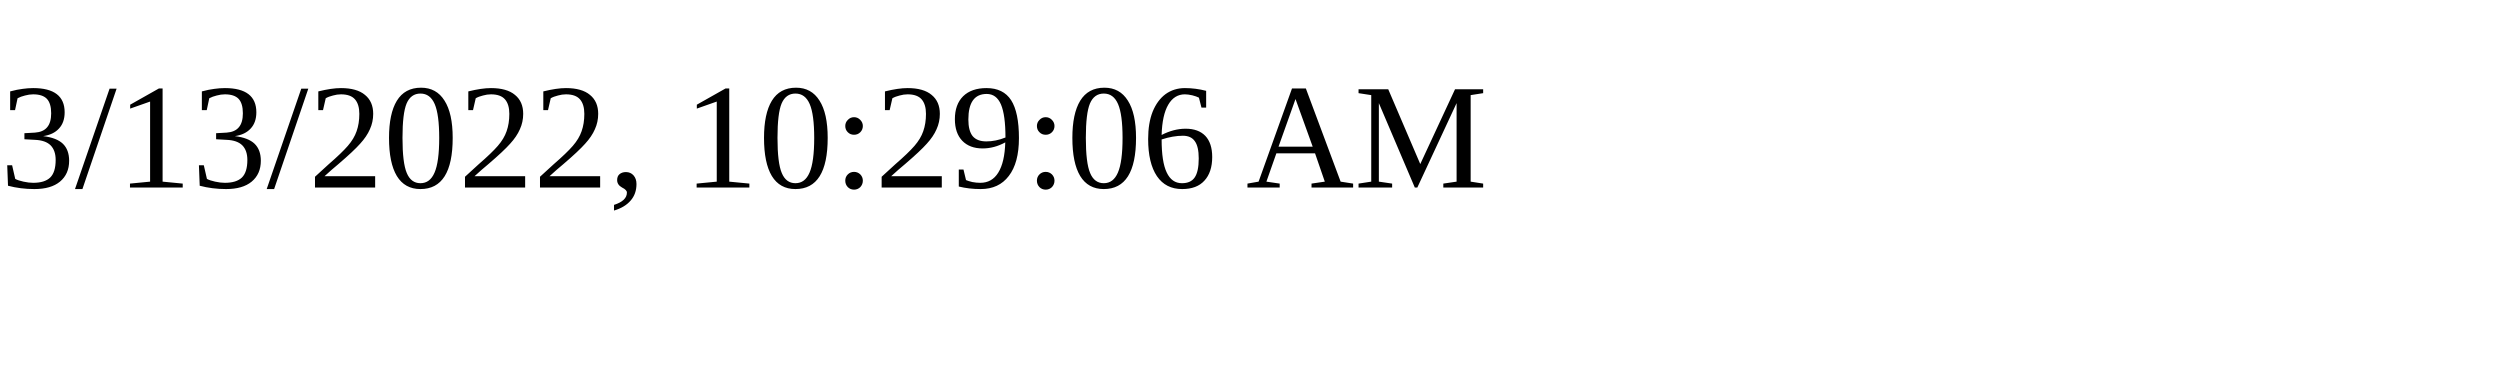
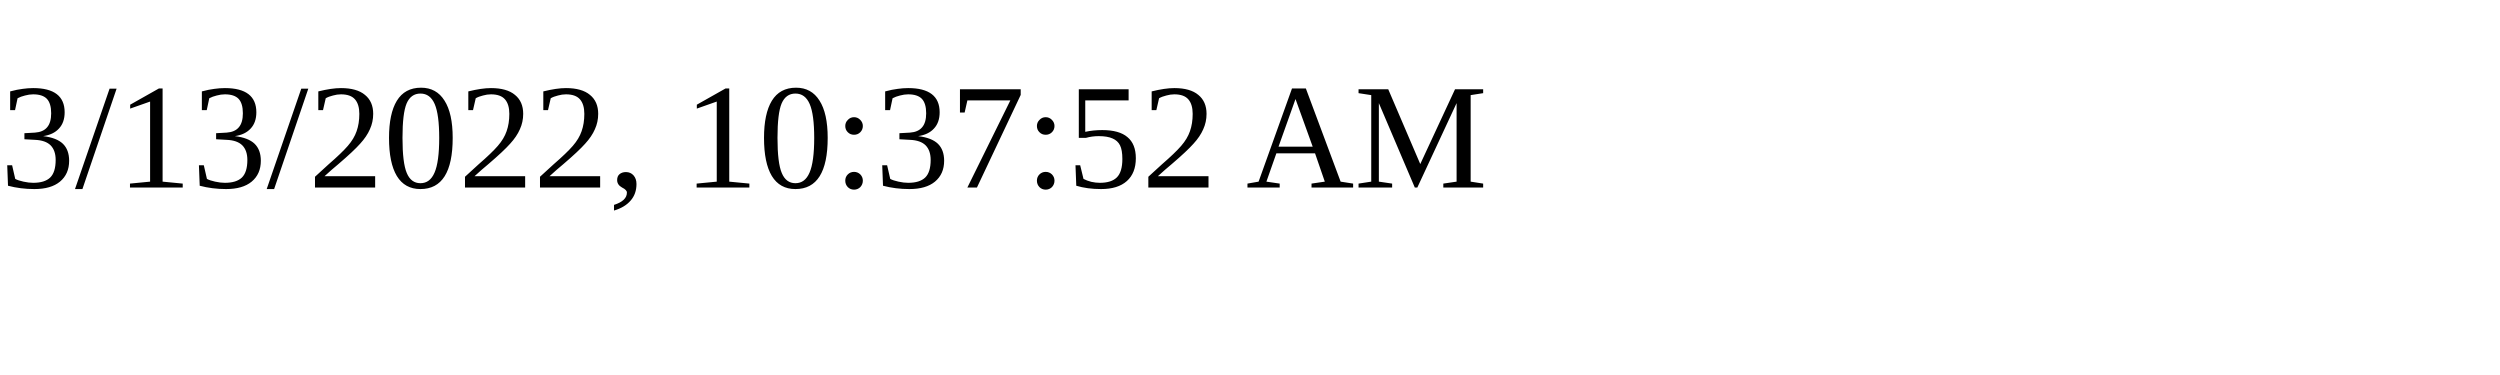
<svg xmlns="http://www.w3.org/2000/svg" height="30" width="200">
-   <text x="0" y="15">3/13/2022, 10:29:06 AM</text>
+   <text x="0" y="15">3/13/2022, 10:37:52 AM</text>
</svg>
